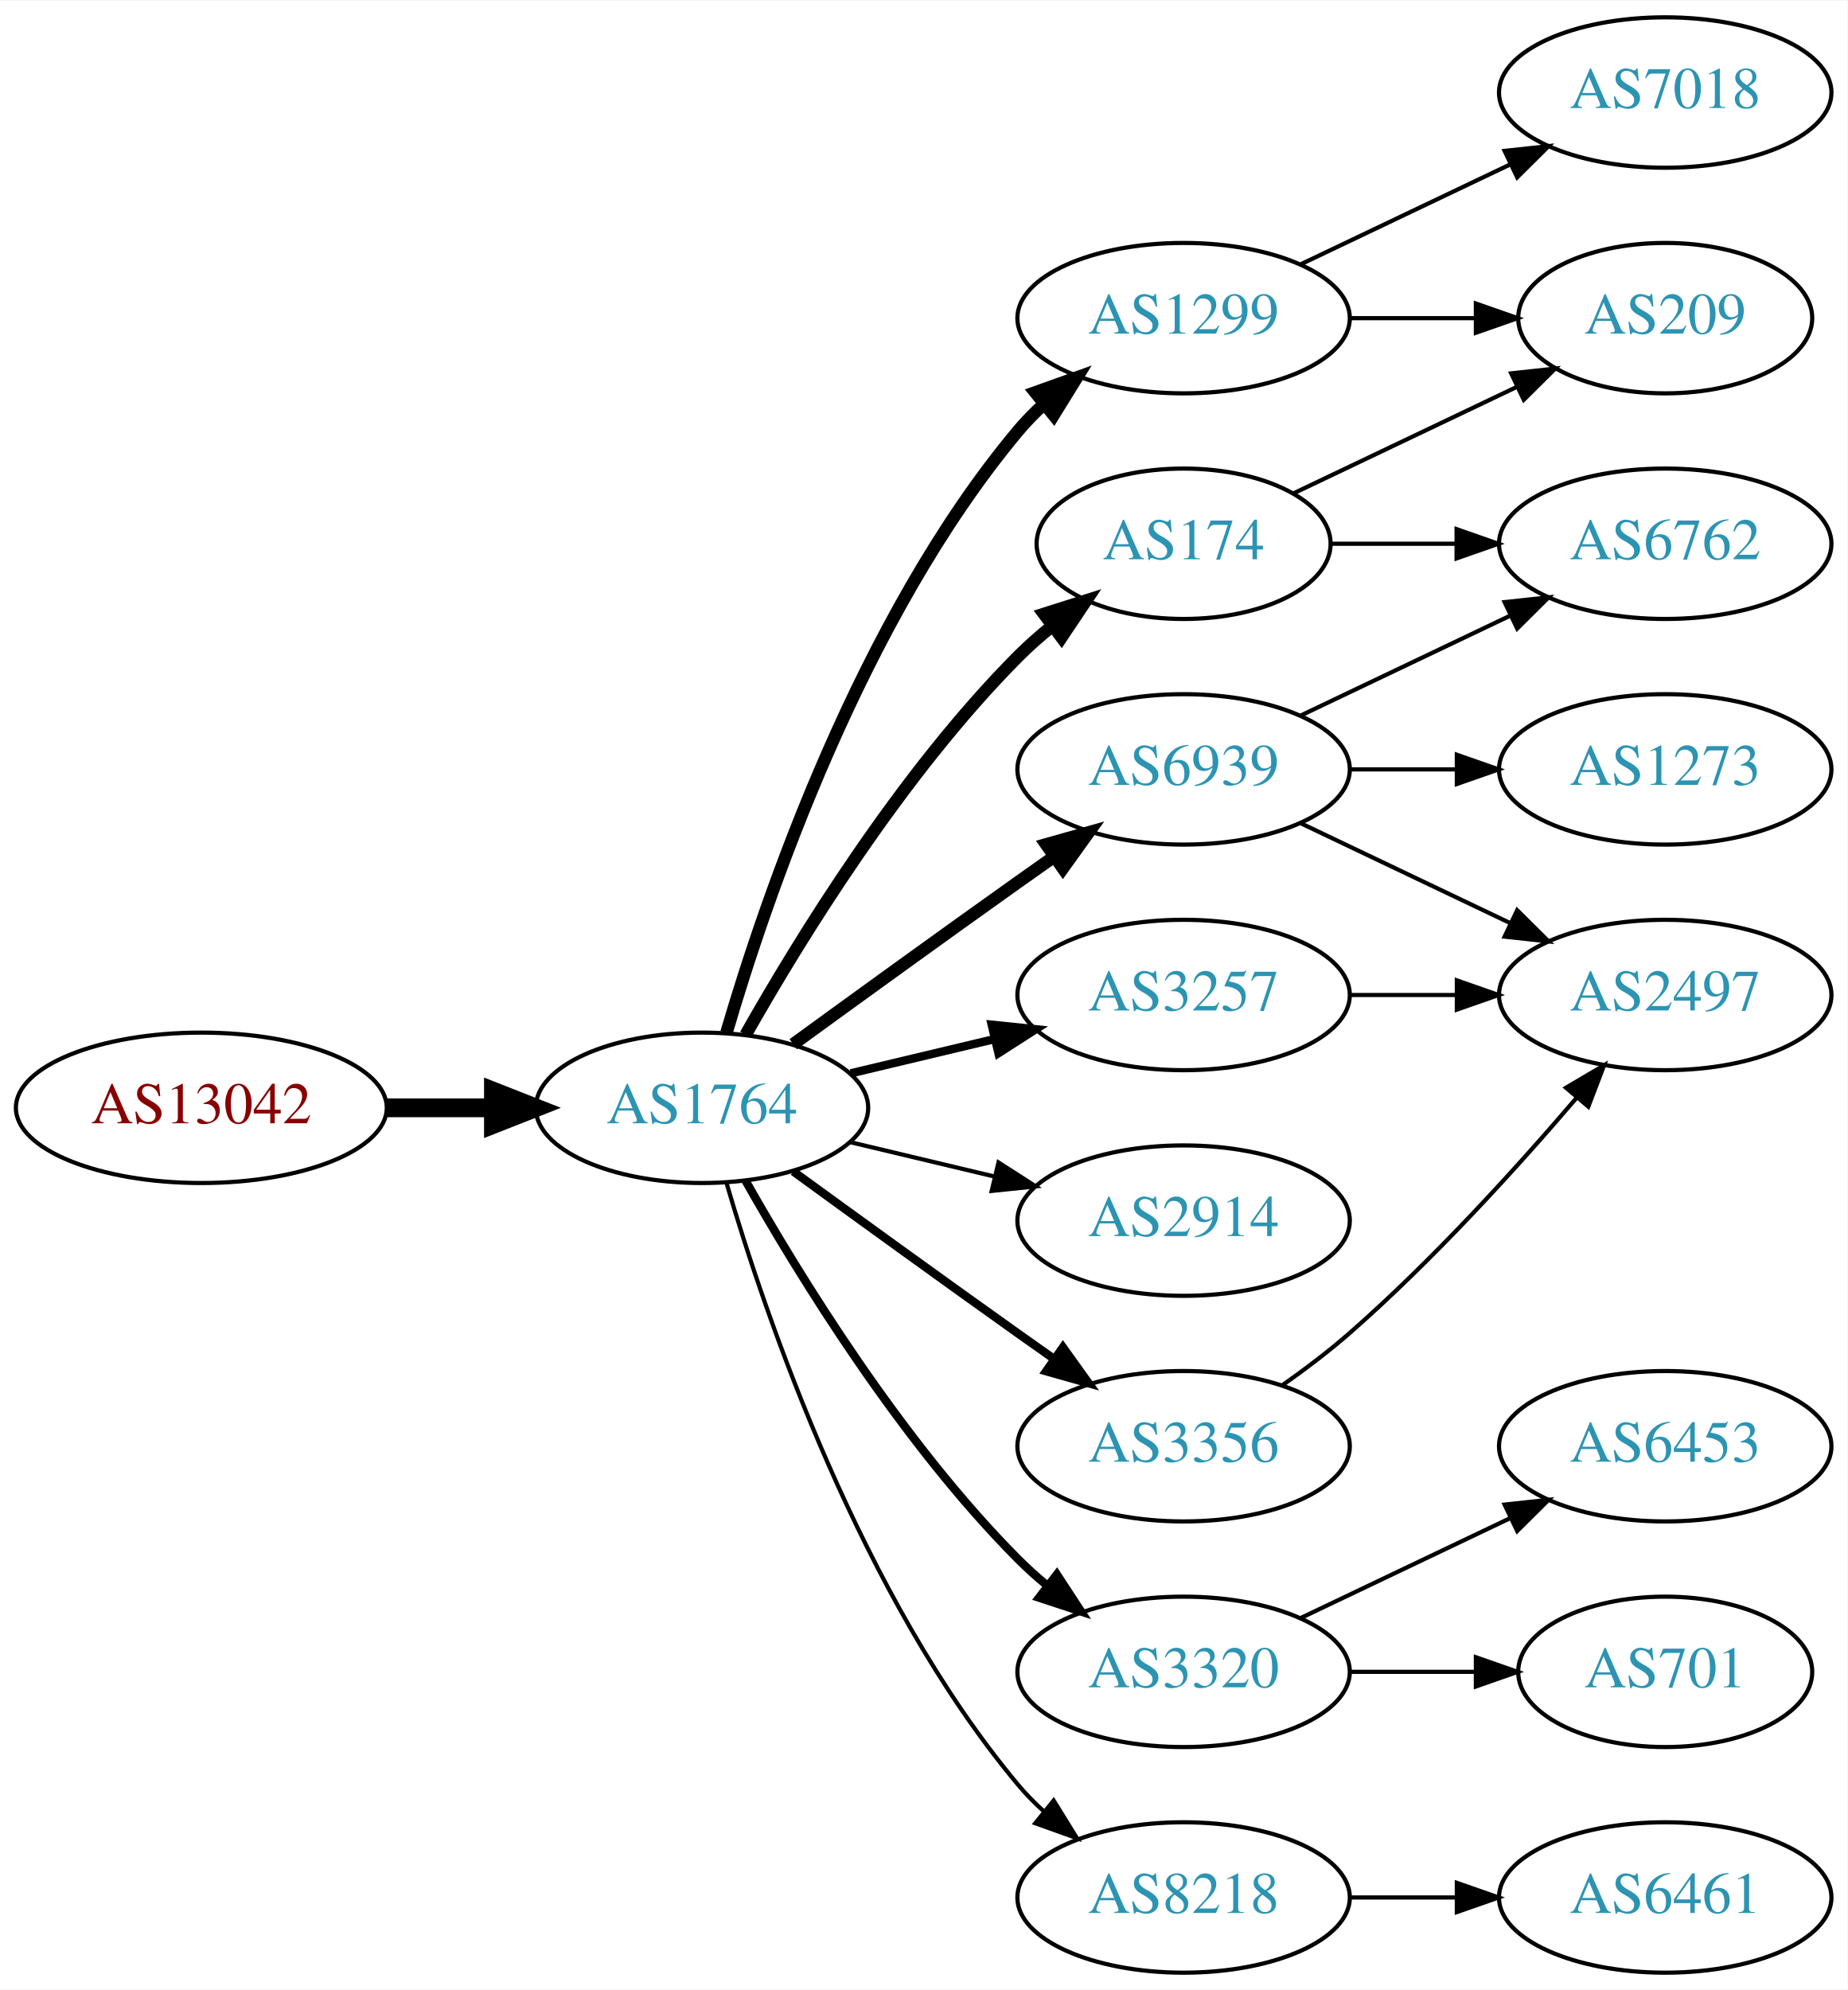
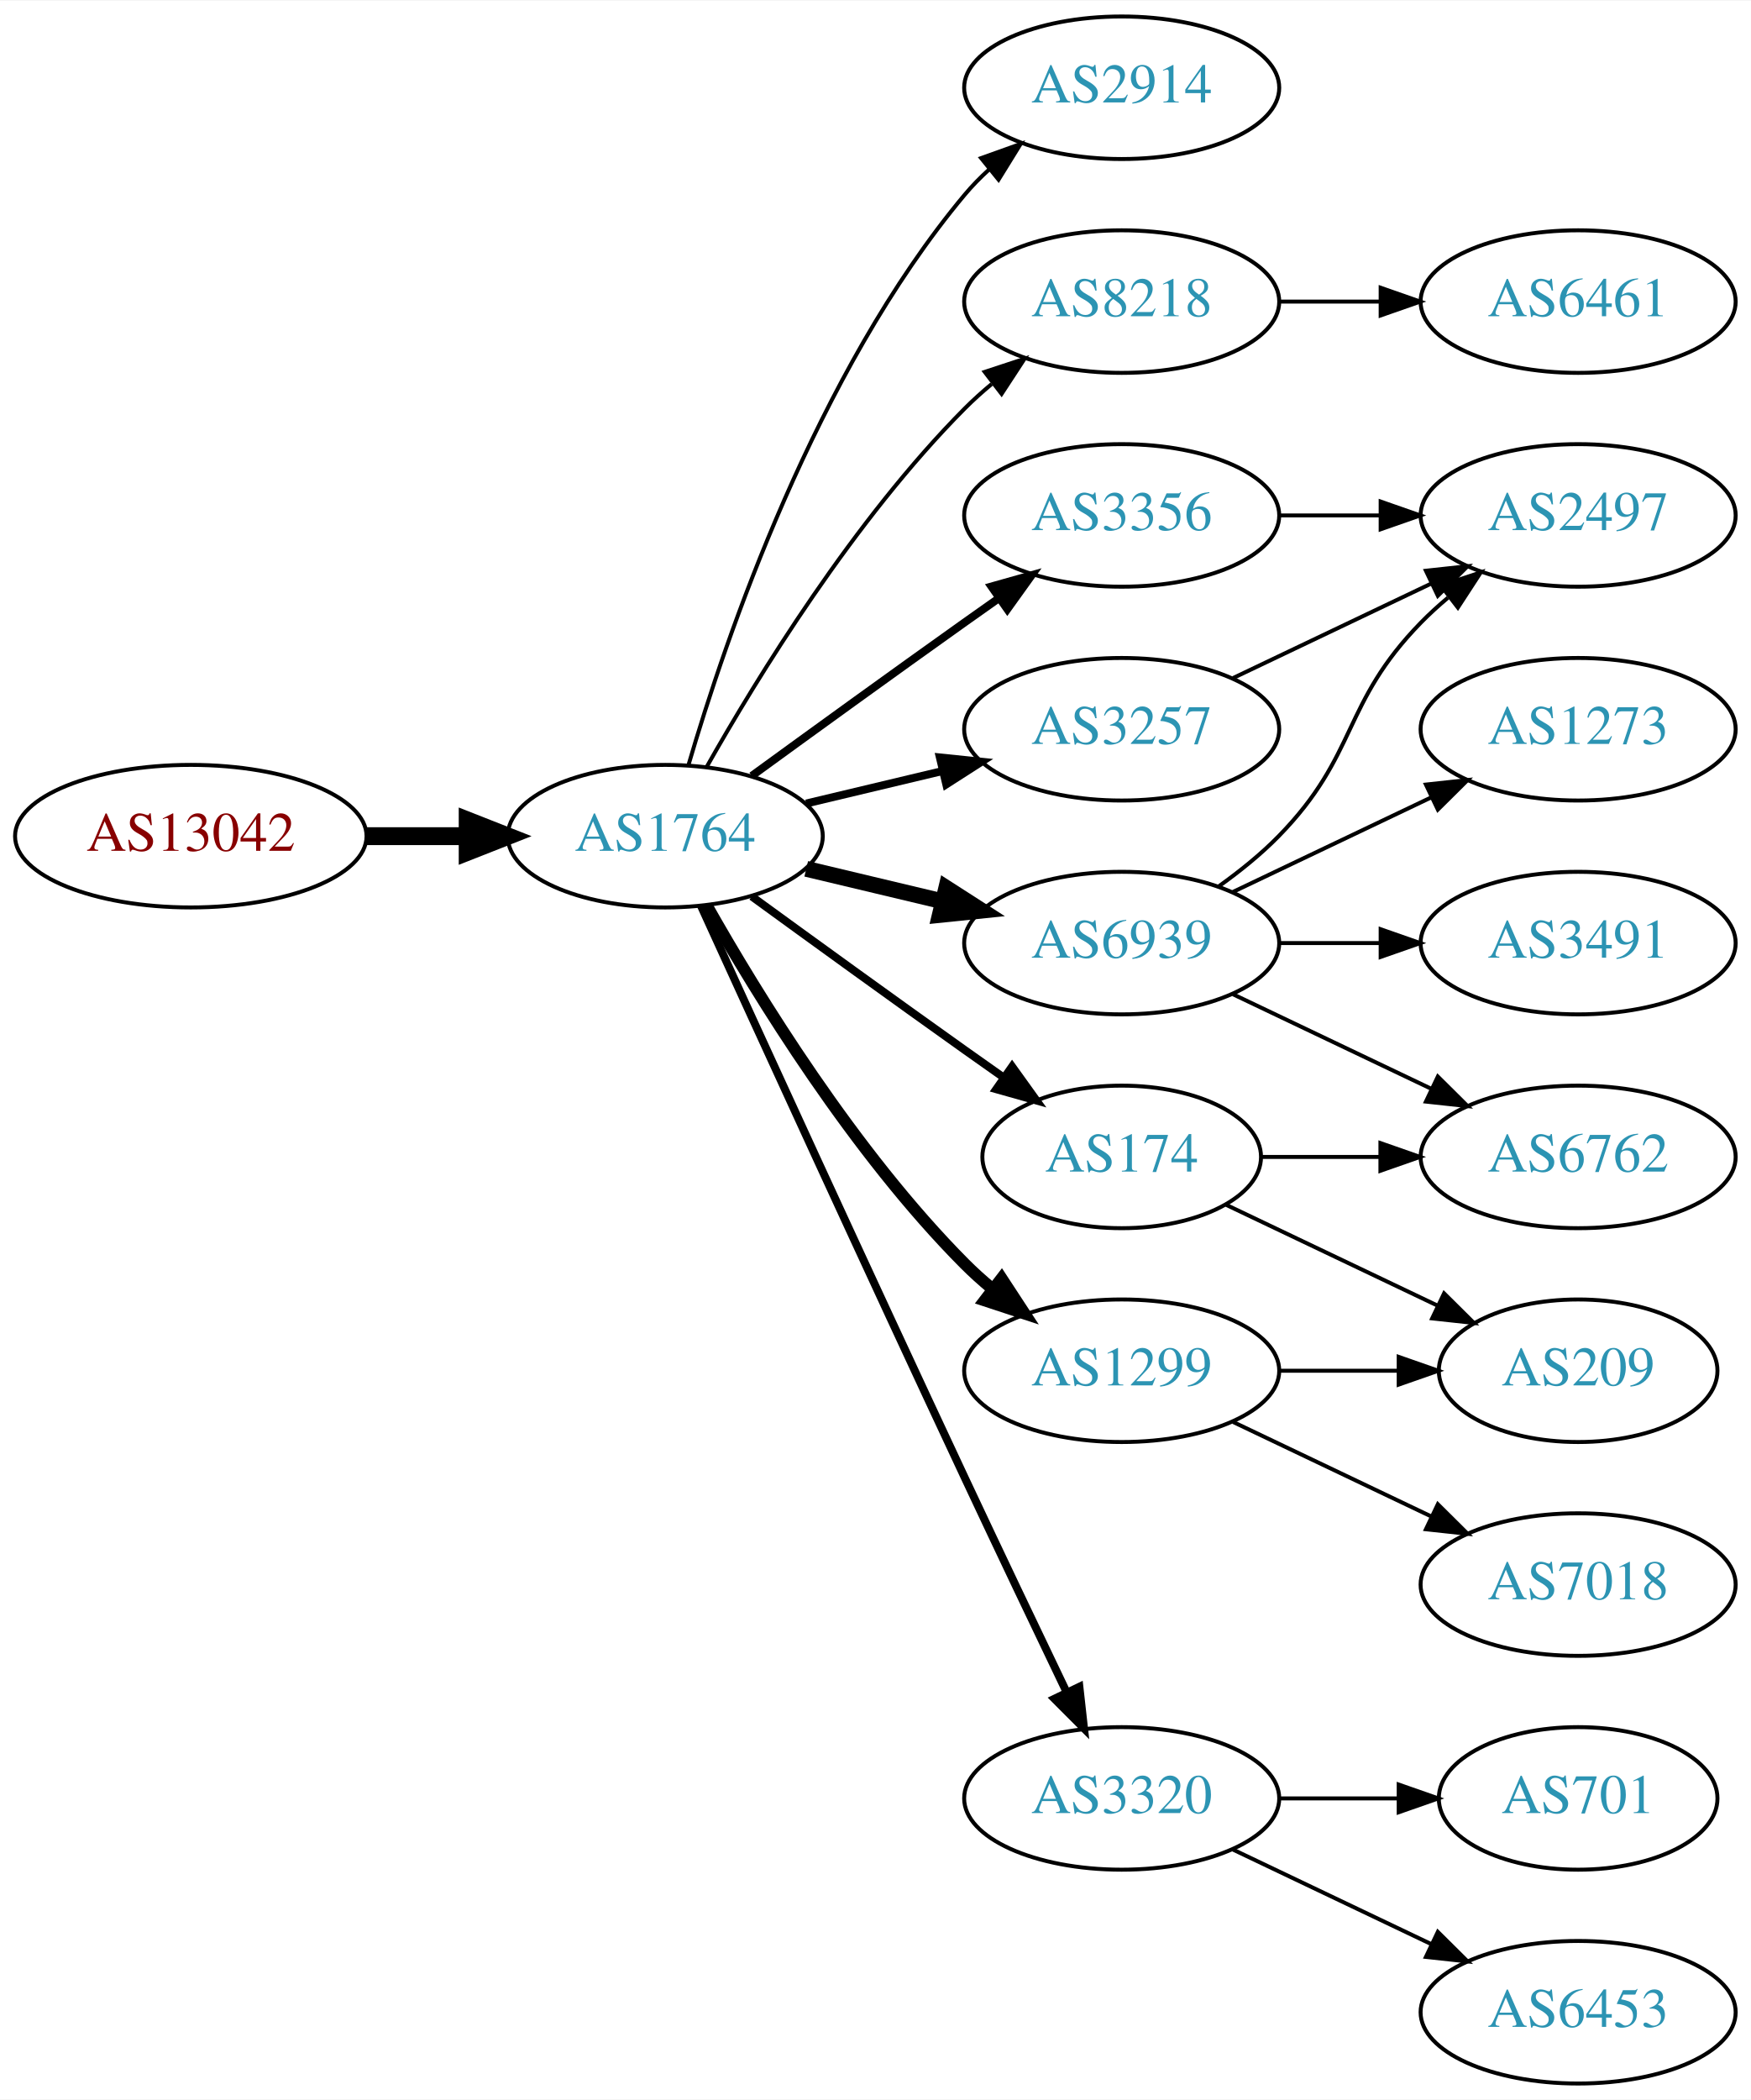
- <svg xmlns="http://www.w3.org/2000/svg" xmlns:xlink="http://www.w3.org/1999/xlink" width="442pt" height="476pt" viewBox="0.00 0.00 442.27 476.00">
-   <g id="graph0" class="graph" transform="scale(1 1) rotate(0) translate(4 472)">
-     <polygon fill="white" stroke="none" points="-4,4 -4,-472 438.271,-472 438.271,4 -4,4" />
+ <svg xmlns="http://www.w3.org/2000/svg" xmlns:xlink="http://www.w3.org/1999/xlink" width="442pt" height="530pt" viewBox="0.00 0.00 442.27 530.00">
+   <g id="graph0" class="graph" transform="scale(1 1) rotate(0) translate(4 526)">
+     <polygon fill="white" stroke="none" points="-4,4 -4,-526 438.271,-526 438.271,4 -4,4" />
    <g id="node1" class="node">
      <g id="a_node1">
        <a xlink:href="/asn/13042" xlink:title="AS13042 ~ Oesterreichische Nationalbank [AT]">
-           <ellipse fill="#ffffff" stroke="black" cx="44.196" cy="-207" rx="44.393" ry="18" />
-           <text text-anchor="middle" x="44.196" y="-203.3" font-family="Times,serif" font-size="14.00" fill="#880000">AS13042</text>
+           <ellipse fill="#ffffff" stroke="black" cx="44.196" cy="-315" rx="44.393" ry="18" />
+           <text text-anchor="middle" x="44.196" y="-311.3" font-family="Times,serif" font-size="14.00" fill="#880000">AS13042</text>
        </a>
      </g>
    </g>
    <g id="node2" class="node">
      <g id="a_node2">
        <a xlink:href="/asn/1764" xlink:title="AS1764 ~ NEXTLAYER-AS [AT]">
-           <ellipse fill="#ffffff" stroke="black" cx="164.039" cy="-207" rx="39.794" ry="18" />
-           <text text-anchor="middle" x="164.039" y="-203.3" font-family="Times,serif" font-size="14.00" fill="#2c94b3">AS1764</text>
+           <ellipse fill="#ffffff" stroke="black" cx="164.039" cy="-315" rx="39.794" ry="18" />
+           <text text-anchor="middle" x="164.039" y="-311.3" font-family="Times,serif" font-size="14.00" fill="#2c94b3">AS1764</text>
        </a>
      </g>
    </g>
    <g id="edge1" class="edge">
-       <path fill="none" stroke="black" stroke-width="4.5" d="M88.407,-207C96.72,-207 105.482,-207 113.965,-207" />
-       <polygon fill="black" stroke="black" stroke-width="4.5" points="114.123,-210.938 124.123,-207 114.123,-203.063 114.123,-210.938" />
+       <path fill="none" stroke="black" stroke-width="4.5" d="M88.407,-315C96.72,-315 105.482,-315 113.965,-315" />
+       <polygon fill="black" stroke="black" stroke-width="4.5" points="114.123,-318.938 124.123,-315 114.123,-311.063 114.123,-318.938" />
    </g>
    <g id="node3" class="node">
      <g id="a_node3">
-         <a xlink:href="/asn/3257" xlink:title="AS3257 ~ GTT [DE]">
-           <ellipse fill="#ffffff" stroke="black" cx="279.332" cy="-234" rx="39.794" ry="18" />
-           <text text-anchor="middle" x="279.332" y="-230.3" font-family="Times,serif" font-size="14.00" fill="#2c94b3">AS3257</text>
+         <a xlink:href="/asn/2914" xlink:title="AS2914 ~ NTT America, Inc. [US]">
+           <ellipse fill="#ffffff" stroke="black" cx="279.332" cy="-504" rx="39.794" ry="18" />
+           <text text-anchor="middle" x="279.332" y="-500.3" font-family="Times,serif" font-size="14.00" fill="#2c94b3">AS2914</text>
        </a>
      </g>
    </g>
    <g id="edge2" class="edge">
-       <path fill="none" stroke="black" stroke-width="2" d="M199.646,-215.248C210.517,-217.838 222.671,-220.735 234.114,-223.462" />
-       <polygon fill="black" stroke="black" stroke-width="2" points="233.397,-226.889 243.936,-225.803 235.02,-220.08 233.397,-226.889" />
+       <path fill="none" stroke="black" d="M169.913,-333.002C179.227,-364.844 202.043,-431.981 239.685,-477 241.555,-479.237 243.654,-481.374 245.88,-483.396" />
+       <polygon fill="black" stroke="black" points="243.823,-486.234 253.799,-489.804 248.227,-480.793 243.823,-486.234" />
    </g>
    <g id="node4" class="node">
      <g id="a_node4">
-         <a xlink:href="/asn/1299" xlink:title="AS1299 ~ Telia Carrier [EU]">
-           <ellipse fill="#ffffff" stroke="black" cx="279.332" cy="-396" rx="39.794" ry="18" />
-           <text text-anchor="middle" x="279.332" y="-392.3" font-family="Times,serif" font-size="14.00" fill="#2c94b3">AS1299</text>
+         <a xlink:href="/asn/8218" xlink:title="AS8218 ~ legacy Neotelecoms [FR]">
+           <ellipse fill="#ffffff" stroke="black" cx="279.332" cy="-450" rx="39.794" ry="18" />
+           <text text-anchor="middle" x="279.332" y="-446.3" font-family="Times,serif" font-size="14.00" fill="#2c94b3">AS8218</text>
        </a>
      </g>
    </g>
    <g id="edge3" class="edge">
-       <path fill="none" stroke="black" stroke-width="3" d="M169.913,-225.002C179.227,-256.844 202.043,-323.981 239.685,-369 241.555,-371.237 243.654,-373.374 245.88,-375.396" />
-       <polygon fill="black" stroke="black" stroke-width="3" points="243.823,-378.234 253.799,-381.804 248.227,-372.793 243.823,-378.234" />
+       <path fill="none" stroke="black" d="M174.498,-332.49C187.28,-355.096 211.712,-394.886 239.685,-423 241.796,-425.121 244.092,-427.188 246.477,-429.171" />
+       <polygon fill="black" stroke="black" points="244.73,-432.242 254.793,-435.556 248.993,-426.69 244.73,-432.242" />
    </g>
    <g id="node5" class="node">
      <g id="a_node5">
+         <a xlink:href="/asn/3356" xlink:title="AS3356 ~ Level 3 Parent, LLC [US]">
+           <ellipse fill="#ffffff" stroke="black" cx="279.332" cy="-396" rx="39.794" ry="18" />
+           <text text-anchor="middle" x="279.332" y="-392.3" font-family="Times,serif" font-size="14.00" fill="#2c94b3">AS3356</text>
+         </a>
+       </g>
+     </g>
+     <g id="edge4" class="edge">
+       <path fill="none" stroke="black" stroke-width="2" d="M185.887,-330.222C200.821,-341.091 221.435,-356.025 239.685,-369 242.506,-371.005 245.449,-373.085 248.397,-375.159" />
+       <polygon fill="black" stroke="black" stroke-width="2" points="246.424,-378.05 256.621,-380.926 250.443,-372.319 246.424,-378.05" />
+     </g>
+     <g id="node6" class="node">
+       <g id="a_node6">
        <a xlink:href="/asn/6939" xlink:title="AS6939 ~ Hurricane Electric LLC [US]">
          <ellipse fill="#ffffff" stroke="black" cx="279.332" cy="-288" rx="39.794" ry="18" />
          <text text-anchor="middle" x="279.332" y="-284.3" font-family="Times,serif" font-size="14.00" fill="#2c94b3">AS6939</text>
        </a>
      </g>
    </g>
-     <g id="edge4" class="edge">
-       <path fill="none" stroke="black" stroke-width="3" d="M185.887,-222.222C200.821,-233.091 221.435,-248.025 239.685,-261 242.506,-263.005 245.449,-265.085 248.397,-267.159" />
-       <polygon fill="black" stroke="black" stroke-width="3" points="246.424,-270.05 256.621,-272.926 250.443,-264.319 246.424,-270.05" />
-     </g>
-     <g id="node6" class="node">
-       <g id="a_node6">
-         <a xlink:href="/asn/174" xlink:title="AS174 ~ Cogent Communications [US]">
-           <ellipse fill="#ffffff" stroke="black" cx="279.332" cy="-342" rx="35.194" ry="18" />
-           <text text-anchor="middle" x="279.332" y="-338.3" font-family="Times,serif" font-size="14.00" fill="#2c94b3">AS174</text>
-         </a>
-       </g>
-     </g>
    <g id="edge5" class="edge">
-       <path fill="none" stroke="black" stroke-width="3" d="M174.498,-224.49C187.28,-247.096 211.712,-286.886 239.685,-315 242.185,-317.513 244.946,-319.949 247.807,-322.261" />
-       <polygon fill="black" stroke="black" stroke-width="3" points="245.905,-325.21 256.004,-328.413 250.108,-319.611 245.905,-325.21" />
+       <path fill="none" stroke="black" stroke-width="4" d="M199.646,-306.752C210.517,-304.162 222.671,-301.265 234.114,-298.538" />
+       <polygon fill="black" stroke="black" stroke-width="4" points="235.02,-301.92 243.936,-296.197 233.397,-295.111 235.02,-301.92" />
    </g>
    <g id="node7" class="node">
      <g id="a_node7">
-         <a xlink:href="/asn/2914" xlink:title="AS2914 ~ NTT America, Inc. [US]">
-           <ellipse fill="#ffffff" stroke="black" cx="279.332" cy="-180" rx="39.794" ry="18" />
-           <text text-anchor="middle" x="279.332" y="-176.3" font-family="Times,serif" font-size="14.00" fill="#2c94b3">AS2914</text>
+         <a xlink:href="/asn/174" xlink:title="AS174 ~ Cogent Communications [US]">
+           <ellipse fill="#ffffff" stroke="black" cx="279.332" cy="-234" rx="35.194" ry="18" />
+           <text text-anchor="middle" x="279.332" y="-230.3" font-family="Times,serif" font-size="14.00" fill="#2c94b3">AS174</text>
        </a>
      </g>
    </g>
    <g id="edge6" class="edge">
-       <path fill="none" stroke="black" d="M199.646,-198.752C210.517,-196.162 222.671,-193.265 234.114,-190.538" />
-       <polygon fill="black" stroke="black" points="235.02,-193.92 243.936,-188.197 233.397,-187.111 235.02,-193.92" />
+       <path fill="none" stroke="black" stroke-width="2" d="M185.887,-299.778C200.821,-288.909 221.435,-273.975 239.685,-261 242.895,-258.718 246.264,-256.339 249.619,-253.982" />
+       <polygon fill="black" stroke="black" stroke-width="2" points="251.647,-256.834 257.83,-248.23 247.631,-251.101 251.647,-256.834" />
    </g>
    <g id="node8" class="node">
      <g id="a_node8">
-         <a xlink:href="/asn/3356" xlink:title="AS3356 ~ Level 3 Parent, LLC [US]">
-           <ellipse fill="#ffffff" stroke="black" cx="279.332" cy="-126" rx="39.794" ry="18" />
-           <text text-anchor="middle" x="279.332" y="-122.3" font-family="Times,serif" font-size="14.00" fill="#2c94b3">AS3356</text>
+         <a xlink:href="/asn/1299" xlink:title="AS1299 ~ Telia Carrier [EU]">
+           <ellipse fill="#ffffff" stroke="black" cx="279.332" cy="-180" rx="39.794" ry="18" />
+           <text text-anchor="middle" x="279.332" y="-176.3" font-family="Times,serif" font-size="14.00" fill="#2c94b3">AS1299</text>
        </a>
      </g>
    </g>
    <g id="edge7" class="edge">
-       <path fill="none" stroke="black" stroke-width="2" d="M185.887,-191.778C200.821,-180.909 221.435,-165.975 239.685,-153 242.506,-150.995 245.449,-148.915 248.397,-146.841" />
-       <polygon fill="black" stroke="black" stroke-width="2" points="250.443,-149.681 256.621,-141.074 246.424,-143.95 250.443,-149.681" />
+       <path fill="none" stroke="black" stroke-width="3" d="M174.498,-297.51C187.28,-274.904 211.712,-235.114 239.685,-207 241.796,-204.879 244.092,-202.812 246.477,-200.829" />
+       <polygon fill="black" stroke="black" stroke-width="3" points="248.993,-203.31 254.793,-194.444 244.73,-197.758 248.993,-203.31" />
    </g>
    <g id="node9" class="node">
      <g id="a_node9">
+         <a xlink:href="/asn/3257" xlink:title="AS3257 ~ GTT [DE]">
+           <ellipse fill="#ffffff" stroke="black" cx="279.332" cy="-342" rx="39.794" ry="18" />
+           <text text-anchor="middle" x="279.332" y="-338.3" font-family="Times,serif" font-size="14.00" fill="#2c94b3">AS3257</text>
+         </a>
+       </g>
+     </g>
+     <g id="edge8" class="edge">
+       <path fill="none" stroke="black" stroke-width="2" d="M199.646,-323.248C210.517,-325.838 222.671,-328.735 234.114,-331.462" />
+       <polygon fill="black" stroke="black" stroke-width="2" points="233.397,-334.889 243.936,-333.803 235.02,-328.08 233.397,-334.889" />
+     </g>
+     <g id="node10" class="node">
+       <g id="a_node10">
        <a xlink:href="/asn/3320" xlink:title="AS3320 ~ DTAG [DE]">
          <ellipse fill="#ffffff" stroke="black" cx="279.332" cy="-72" rx="39.794" ry="18" />
          <text text-anchor="middle" x="279.332" y="-68.3" font-family="Times,serif" font-size="14.00" fill="#2c94b3">AS3320</text>
        </a>
      </g>
    </g>
-     <g id="edge8" class="edge">
-       <path fill="none" stroke="black" stroke-width="2" d="M174.498,-189.51C187.28,-166.904 211.712,-127.114 239.685,-99 241.796,-96.879 244.092,-94.812 246.477,-92.829" />
-       <polygon fill="black" stroke="black" stroke-width="2" points="248.993,-95.31 254.793,-86.444 244.73,-89.758 248.993,-95.31" />
-     </g>
-     <g id="node10" class="node">
-       <g id="a_node10">
-         <a xlink:href="/asn/8218" xlink:title="AS8218 ~ legacy Neotelecoms [FR]">
-           <ellipse fill="#ffffff" stroke="black" cx="279.332" cy="-18" rx="39.794" ry="18" />
-           <text text-anchor="middle" x="279.332" y="-14.3" font-family="Times,serif" font-size="14.00" fill="#2c94b3">AS8218</text>
-         </a>
-       </g>
-     </g>
    <g id="edge9" class="edge">
-       <path fill="none" stroke="black" d="M169.913,-188.998C179.227,-157.156 202.043,-90.019 239.685,-45 241.555,-42.763 243.654,-40.626 245.88,-38.604" />
-       <polygon fill="black" stroke="black" points="248.227,-41.208 253.799,-32.196 243.823,-35.766 248.227,-41.208" />
+       <path fill="none" stroke="black" stroke-width="2" d="M173.026,-297.464C186.602,-267.704 215.099,-205.43 239.685,-153 248.176,-134.892 257.868,-114.579 265.422,-98.825" />
+       <polygon fill="black" stroke="black" stroke-width="2" points="268.647,-100.195 269.82,-89.665 262.337,-97.165 268.647,-100.195" />
    </g>
    <g id="node11" class="node">
      <g id="a_node11">
-         <a xlink:href="/asn/2497" xlink:title="AS2497 ~ Internet Initiative Japan Inc. [JP]">
-           <ellipse fill="#ffffff" stroke="black" cx="394.625" cy="-234" rx="39.794" ry="18" />
-           <text text-anchor="middle" x="394.625" y="-230.3" font-family="Times,serif" font-size="14.00" fill="#2c94b3">AS2497</text>
+         <a xlink:href="/asn/6461" xlink:title="AS6461 ~ Zayo Bandwidth [US]">
+           <ellipse fill="#ffffff" stroke="black" cx="394.625" cy="-450" rx="39.794" ry="18" />
+           <text text-anchor="middle" x="394.625" y="-446.3" font-family="Times,serif" font-size="14.00" fill="#2c94b3">AS6461</text>
        </a>
      </g>
    </g>
    <g id="edge10" class="edge">
-       <path fill="none" stroke="black" d="M319.004,-234C327.207,-234 335.971,-234 344.503,-234" />
-       <polygon fill="black" stroke="black" points="344.742,-237.5 354.742,-234 344.742,-230.5 344.742,-237.5" />
+       <path fill="none" stroke="black" d="M319.004,-450C327.207,-450 335.971,-450 344.503,-450" />
+       <polygon fill="black" stroke="black" points="344.742,-453.5 354.742,-450 344.742,-446.5 344.742,-453.5" />
    </g>
    <g id="node12" class="node">
      <g id="a_node12">
-         <a xlink:href="/asn/7018" xlink:title="AS7018 ~ AT&amp;T Services, Inc. [US]">
-           <ellipse fill="#ffffff" stroke="black" cx="394.625" cy="-450" rx="39.794" ry="18" />
-           <text text-anchor="middle" x="394.625" y="-446.3" font-family="Times,serif" font-size="14.00" fill="#2c94b3">AS7018</text>
+         <a xlink:href="/asn/2497" xlink:title="AS2497 ~ Internet Initiative Japan Inc. [JP]">
+           <ellipse fill="#ffffff" stroke="black" cx="394.625" cy="-396" rx="39.794" ry="18" />
+           <text text-anchor="middle" x="394.625" y="-392.3" font-family="Times,serif" font-size="14.00" fill="#2c94b3">AS2497</text>
        </a>
      </g>
    </g>
    <g id="edge11" class="edge">
-       <path fill="none" stroke="black" d="M307.468,-408.934C322.462,-416.081 341.283,-425.052 357.506,-432.785" />
-       <polygon fill="black" stroke="black" points="356.177,-436.028 366.71,-437.171 359.188,-429.709 356.177,-436.028" />
+       <path fill="none" stroke="black" d="M319.004,-396C327.207,-396 335.971,-396 344.503,-396" />
+       <polygon fill="black" stroke="black" points="344.742,-399.5 354.742,-396 344.742,-392.5 344.742,-399.5" />
+     </g>
+     <g id="edge15" class="edge">
+       <path fill="none" stroke="black" d="M303.926,-302.389C309.182,-306.148 314.513,-310.437 318.978,-315 339.151,-335.617 334.806,-348.383 354.978,-369 357.071,-371.139 359.354,-373.218 361.731,-375.21" />
+       <polygon fill="black" stroke="black" points="359.974,-378.275 370.031,-381.611 364.249,-372.732 359.974,-378.275" />
    </g>
    <g id="node13" class="node">
      <g id="a_node13">
-         <a xlink:href="/asn/209" xlink:title="AS209 ~ CenturyLink Communications, LLC [US]">
-           <ellipse fill="#ffffff" stroke="black" cx="394.625" cy="-396" rx="35.194" ry="18" />
-           <text text-anchor="middle" x="394.625" y="-392.3" font-family="Times,serif" font-size="14.00" fill="#2c94b3">AS209</text>
+         <a xlink:href="/asn/1273" xlink:title="AS1273 ~ Vodafone Group PLC [EU]">
+           <ellipse fill="#ffffff" stroke="black" cx="394.625" cy="-342" rx="39.794" ry="18" />
+           <text text-anchor="middle" x="394.625" y="-338.3" font-family="Times,serif" font-size="14.00" fill="#2c94b3">AS1273</text>
        </a>
      </g>
    </g>
    <g id="edge12" class="edge">
-       <path fill="none" stroke="black" d="M319.004,-396C328.709,-396 339.2,-396 349.163,-396" />
-       <polygon fill="black" stroke="black" points="349.299,-399.5 359.299,-396 349.299,-392.5 349.299,-399.5" />
-     </g>
-     <g id="edge15" class="edge">
+       <path fill="none" stroke="black" d="M307.468,-300.934C322.462,-308.081 341.283,-317.052 357.506,-324.785" />
+       <polygon fill="black" stroke="black" points="356.177,-328.028 366.71,-329.171 359.188,-321.709 356.177,-328.028" />
+     </g>
+     <g id="node14" class="node">
+       <g id="a_node14">
+         <a xlink:href="/asn/6762" xlink:title="AS6762 ~ TELECOM ITALIA SPARKLE S.p.A. [IT]">
+           <ellipse fill="#ffffff" stroke="black" cx="394.625" cy="-234" rx="39.794" ry="18" />
+           <text text-anchor="middle" x="394.625" y="-230.3" font-family="Times,serif" font-size="14.00" fill="#2c94b3">AS6762</text>
+         </a>
+       </g>
+     </g>
+     <g id="edge13" class="edge">
      <path fill="none" stroke="black" d="M307.468,-275.066C322.462,-267.919 341.283,-258.948 357.506,-251.215" />
      <polygon fill="black" stroke="black" points="359.188,-254.291 366.71,-246.829 356.177,-247.972 359.188,-254.291" />
    </g>
-     <g id="node14" class="node">
-       <g id="a_node14">
-         <a xlink:href="/asn/1273" xlink:title="AS1273 ~ Vodafone Group PLC [EU]">
+     <g id="node15" class="node">
+       <g id="a_node15">
+         <a xlink:href="/asn/3491" xlink:title="AS3491 ~ PCCW Global, Inc. [US]">
          <ellipse fill="#ffffff" stroke="black" cx="394.625" cy="-288" rx="39.794" ry="18" />
-           <text text-anchor="middle" x="394.625" y="-284.3" font-family="Times,serif" font-size="14.00" fill="#2c94b3">AS1273</text>
-         </a>
-       </g>
-     </g>
-     <g id="edge13" class="edge">
+           <text text-anchor="middle" x="394.625" y="-284.3" font-family="Times,serif" font-size="14.00" fill="#2c94b3">AS3491</text>
+         </a>
+       </g>
+     </g>
+     <g id="edge14" class="edge">
      <path fill="none" stroke="black" d="M319.004,-288C327.207,-288 335.971,-288 344.503,-288" />
      <polygon fill="black" stroke="black" points="344.742,-291.5 354.742,-288 344.742,-284.5 344.742,-291.5" />
    </g>
-     <g id="node15" class="node">
-       <g id="a_node15">
-         <a xlink:href="/asn/6762" xlink:title="AS6762 ~ TELECOM ITALIA SPARKLE S.p.A. [IT]">
-           <ellipse fill="#ffffff" stroke="black" cx="394.625" cy="-342" rx="39.794" ry="18" />
-           <text text-anchor="middle" x="394.625" y="-338.3" font-family="Times,serif" font-size="14.00" fill="#2c94b3">AS6762</text>
-         </a>
-       </g>
-     </g>
-     <g id="edge14" class="edge">
-       <path fill="none" stroke="black" d="M307.468,-300.934C322.462,-308.081 341.283,-317.052 357.506,-324.785" />
-       <polygon fill="black" stroke="black" points="356.177,-328.028 366.71,-329.171 359.188,-321.709 356.177,-328.028" />
-     </g>
-     <g id="edge18" class="edge">
-       <path fill="none" stroke="black" d="M305.757,-354.119C321.5,-361.622 341.922,-371.356 359.115,-379.551" />
-       <polygon fill="black" stroke="black" points="357.751,-382.779 368.284,-383.922 360.763,-376.46 357.751,-382.779" />
-     </g>
    <g id="edge17" class="edge">
-       <path fill="none" stroke="black" d="M314.631,-342C324.008,-342 334.358,-342 344.393,-342" />
-       <polygon fill="black" stroke="black" points="344.681,-345.5 354.681,-342 344.681,-338.5 344.681,-345.5" />
-     </g>
-     <g id="edge16" class="edge">
-       <path fill="none" stroke="black" d="M303.022,-140.63C308.424,-144.44 314.047,-148.692 318.978,-153 338.905,-170.407 359.097,-192.658 373.446,-209.433" />
-       <polygon fill="black" stroke="black" points="370.867,-211.804 379.995,-217.183 376.214,-207.286 370.867,-211.804" />
+       <path fill="none" stroke="black" d="M314.631,-234C324.008,-234 334.358,-234 344.393,-234" />
+       <polygon fill="black" stroke="black" points="344.681,-237.5 354.681,-234 344.681,-230.5 344.681,-237.5" />
    </g>
    <g id="node16" class="node">
      <g id="a_node16">
-         <a xlink:href="/asn/6453" xlink:title="AS6453 ~ TATA COMMUNICATIONS (AMERICA) INC [US]">
-           <ellipse fill="#ffffff" stroke="black" cx="394.625" cy="-126" rx="39.794" ry="18" />
-           <text text-anchor="middle" x="394.625" y="-122.3" font-family="Times,serif" font-size="14.00" fill="#2c94b3">AS6453</text>
-         </a>
-       </g>
+         <a xlink:href="/asn/209" xlink:title="AS209 ~ CenturyLink Communications, LLC [US]">
+           <ellipse fill="#ffffff" stroke="black" cx="394.625" cy="-180" rx="35.194" ry="18" />
+           <text text-anchor="middle" x="394.625" y="-176.3" font-family="Times,serif" font-size="14.00" fill="#2c94b3">AS209</text>
+         </a>
+       </g>
+     </g>
+     <g id="edge16" class="edge">
+       <path fill="none" stroke="black" d="M305.757,-221.881C321.5,-214.378 341.922,-204.644 359.115,-196.449" />
+       <polygon fill="black" stroke="black" points="360.763,-199.54 368.284,-192.078 357.751,-193.221 360.763,-199.54" />
    </g>
    <g id="edge19" class="edge">
-       <path fill="none" stroke="black" d="M307.468,-84.934C322.462,-92.081 341.283,-101.052 357.506,-108.785" />
-       <polygon fill="black" stroke="black" points="356.177,-112.028 366.71,-113.171 359.188,-105.709 356.177,-112.028" />
+       <path fill="none" stroke="black" d="M319.004,-180C328.709,-180 339.2,-180 349.163,-180" />
+       <polygon fill="black" stroke="black" points="349.299,-183.5 359.299,-180 349.299,-176.5 349.299,-183.5" />
    </g>
    <g id="node17" class="node">
      <g id="a_node17">
+         <a xlink:href="/asn/7018" xlink:title="AS7018 ~ AT&amp;T Services, Inc. [US]">
+           <ellipse fill="#ffffff" stroke="black" cx="394.625" cy="-126" rx="39.794" ry="18" />
+           <text text-anchor="middle" x="394.625" y="-122.3" font-family="Times,serif" font-size="14.00" fill="#2c94b3">AS7018</text>
+         </a>
+       </g>
+     </g>
+     <g id="edge18" class="edge">
+       <path fill="none" stroke="black" d="M307.468,-167.066C322.462,-159.919 341.283,-150.948 357.506,-143.215" />
+       <polygon fill="black" stroke="black" points="359.188,-146.291 366.71,-138.829 356.177,-139.972 359.188,-146.291" />
+     </g>
+     <g id="edge20" class="edge">
+       <path fill="none" stroke="black" d="M307.468,-354.934C322.462,-362.081 341.283,-371.052 357.506,-378.785" />
+       <polygon fill="black" stroke="black" points="356.177,-382.028 366.71,-383.171 359.188,-375.709 356.177,-382.028" />
+     </g>
+     <g id="node18" class="node">
+       <g id="a_node18">
        <a xlink:href="/asn/701" xlink:title="AS701 ~ UUNET [US]">
          <ellipse fill="#ffffff" stroke="black" cx="394.625" cy="-72" rx="35.194" ry="18" />
          <text text-anchor="middle" x="394.625" y="-68.3" font-family="Times,serif" font-size="14.00" fill="#2c94b3">AS701</text>
        </a>
      </g>
    </g>
-     <g id="edge20" class="edge">
+     <g id="edge21" class="edge">
      <path fill="none" stroke="black" d="M319.004,-72C328.709,-72 339.2,-72 349.163,-72" />
      <polygon fill="black" stroke="black" points="349.299,-75.5 359.299,-72 349.299,-68.5 349.299,-75.5" />
    </g>
-     <g id="node18" class="node">
-       <g id="a_node18">
-         <a xlink:href="/asn/6461" xlink:title="AS6461 ~ Zayo Bandwidth [US]">
+     <g id="node19" class="node">
+       <g id="a_node19">
+         <a xlink:href="/asn/6453" xlink:title="AS6453 ~ TATA COMMUNICATIONS (AMERICA) INC [US]">
          <ellipse fill="#ffffff" stroke="black" cx="394.625" cy="-18" rx="39.794" ry="18" />
-           <text text-anchor="middle" x="394.625" y="-14.3" font-family="Times,serif" font-size="14.00" fill="#2c94b3">AS6461</text>
-         </a>
-       </g>
-     </g>
-     <g id="edge21" class="edge">
-       <path fill="none" stroke="black" d="M319.004,-18C327.207,-18 335.971,-18 344.503,-18" />
-       <polygon fill="black" stroke="black" points="344.742,-21.5 354.742,-18 344.742,-14.5 344.742,-21.5" />
+           <text text-anchor="middle" x="394.625" y="-14.3" font-family="Times,serif" font-size="14.00" fill="#2c94b3">AS6453</text>
+         </a>
+       </g>
+     </g>
+     <g id="edge22" class="edge">
+       <path fill="none" stroke="black" d="M307.468,-59.066C322.462,-51.919 341.283,-42.948 357.506,-35.215" />
+       <polygon fill="black" stroke="black" points="359.188,-38.291 366.71,-30.829 356.177,-31.972 359.188,-38.291" />
    </g>
  </g>
</svg>
